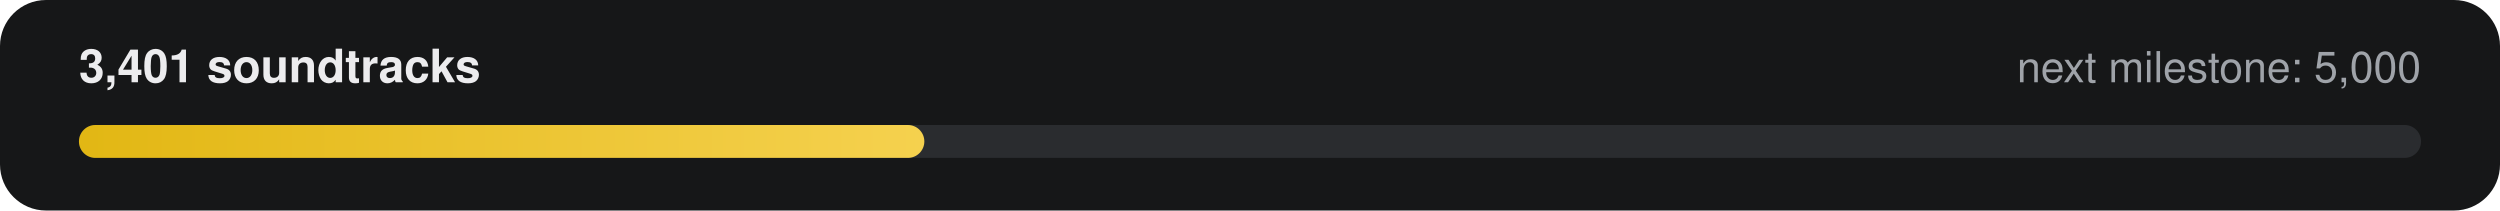
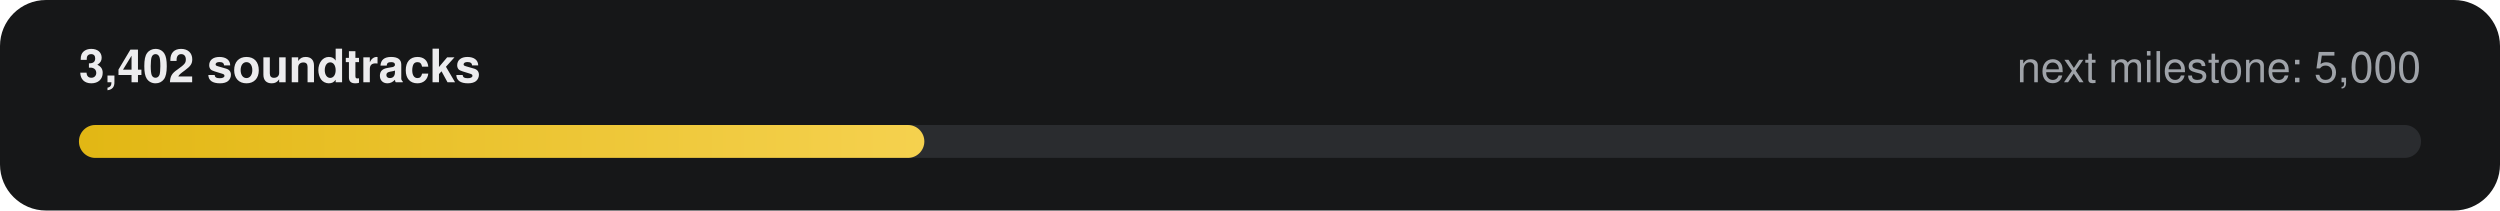
- <svg xmlns="http://www.w3.org/2000/svg" width="760" height="64" viewBox="0 0 760 64" role="img" aria-label="3,401 of 5,000 soundtracks">
+ <svg xmlns="http://www.w3.org/2000/svg" width="760" height="64" viewBox="0 0 760 64" role="img" aria-label="3,402 of 5,000 soundtracks">
  <defs>
    <linearGradient id="g" x1="0" x2="1">
      <stop offset="0" stop-color="#E2B714" />
      <stop offset="1" stop-color="#F5D14E" />
    </linearGradient>
  </defs>
  <rect width="760" height="64" rx="14" fill="#161718" />
-   <text x="24" y="25" fill="#ECECEE" font-family="-apple-system,Segoe UI,Helvetica,Arial,sans-serif" font-size="14" font-weight="600">3,401 soundtracks</text>
+   <text x="24" y="25" fill="#ECECEE" font-family="-apple-system,Segoe UI,Helvetica,Arial,sans-serif" font-size="14" font-weight="600">3,402 soundtracks</text>
  <text x="736" y="25" fill="#9FA3A9" text-anchor="end" font-family="-apple-system,Segoe UI,Helvetica,Arial,sans-serif" font-size="13">next milestone: 5,000</text>
  <rect x="24" y="38" width="712" height="10" rx="5" fill="#2A2C2F" />
  <rect x="24" y="38" width="257" height="10" rx="5" fill="url(#g)" />
</svg>
